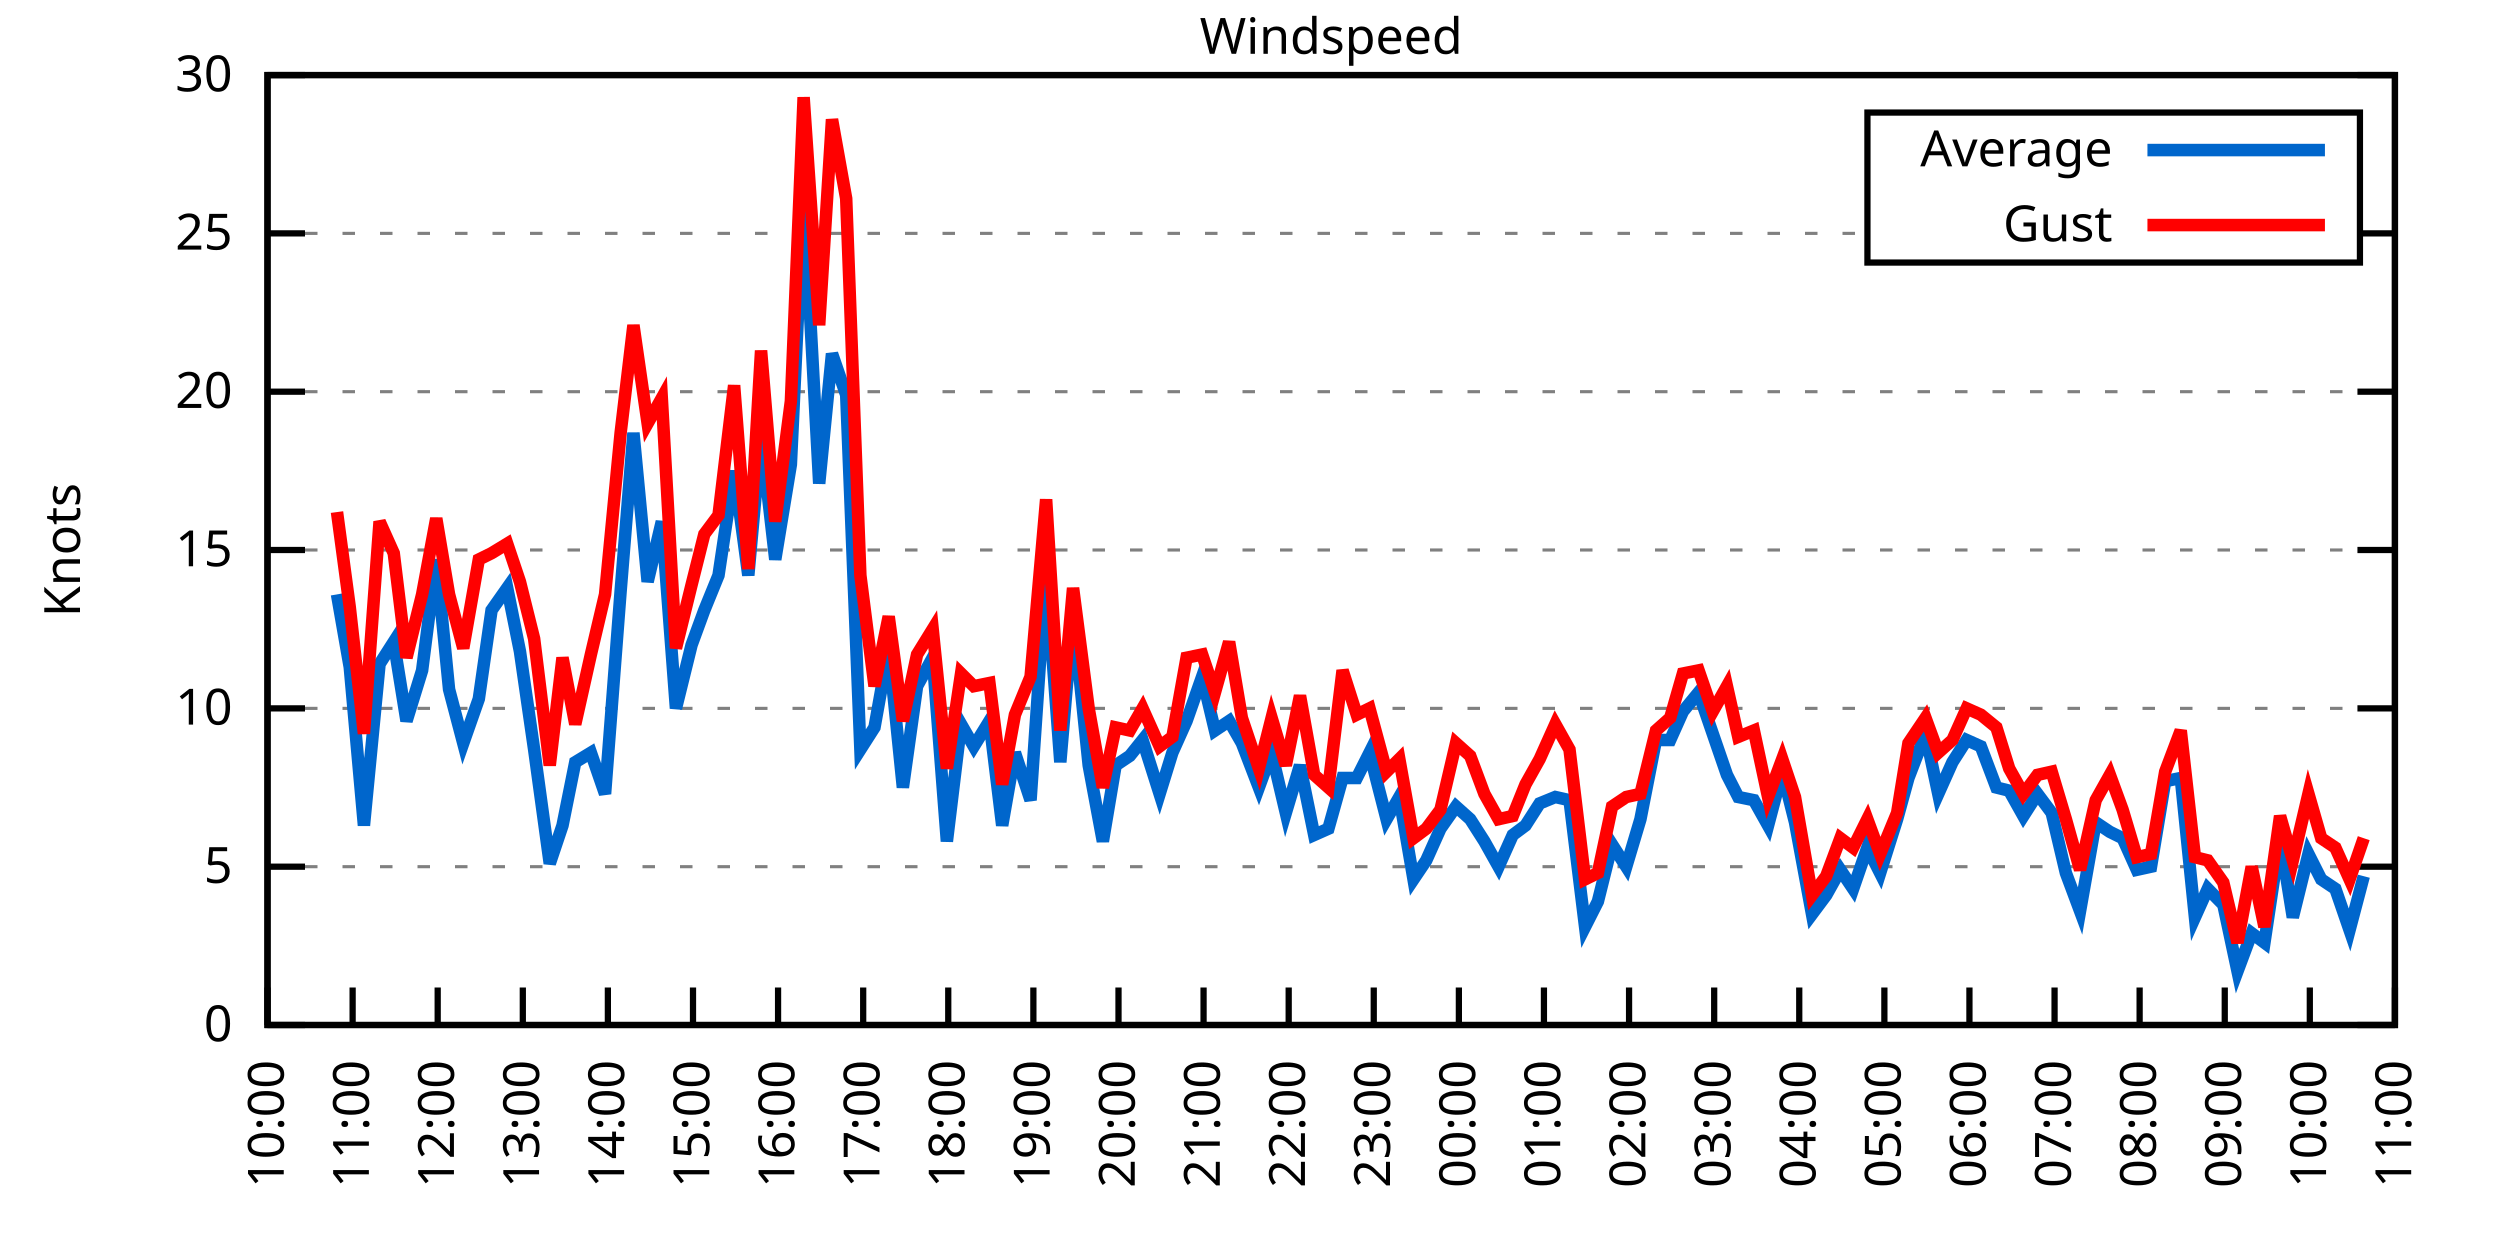
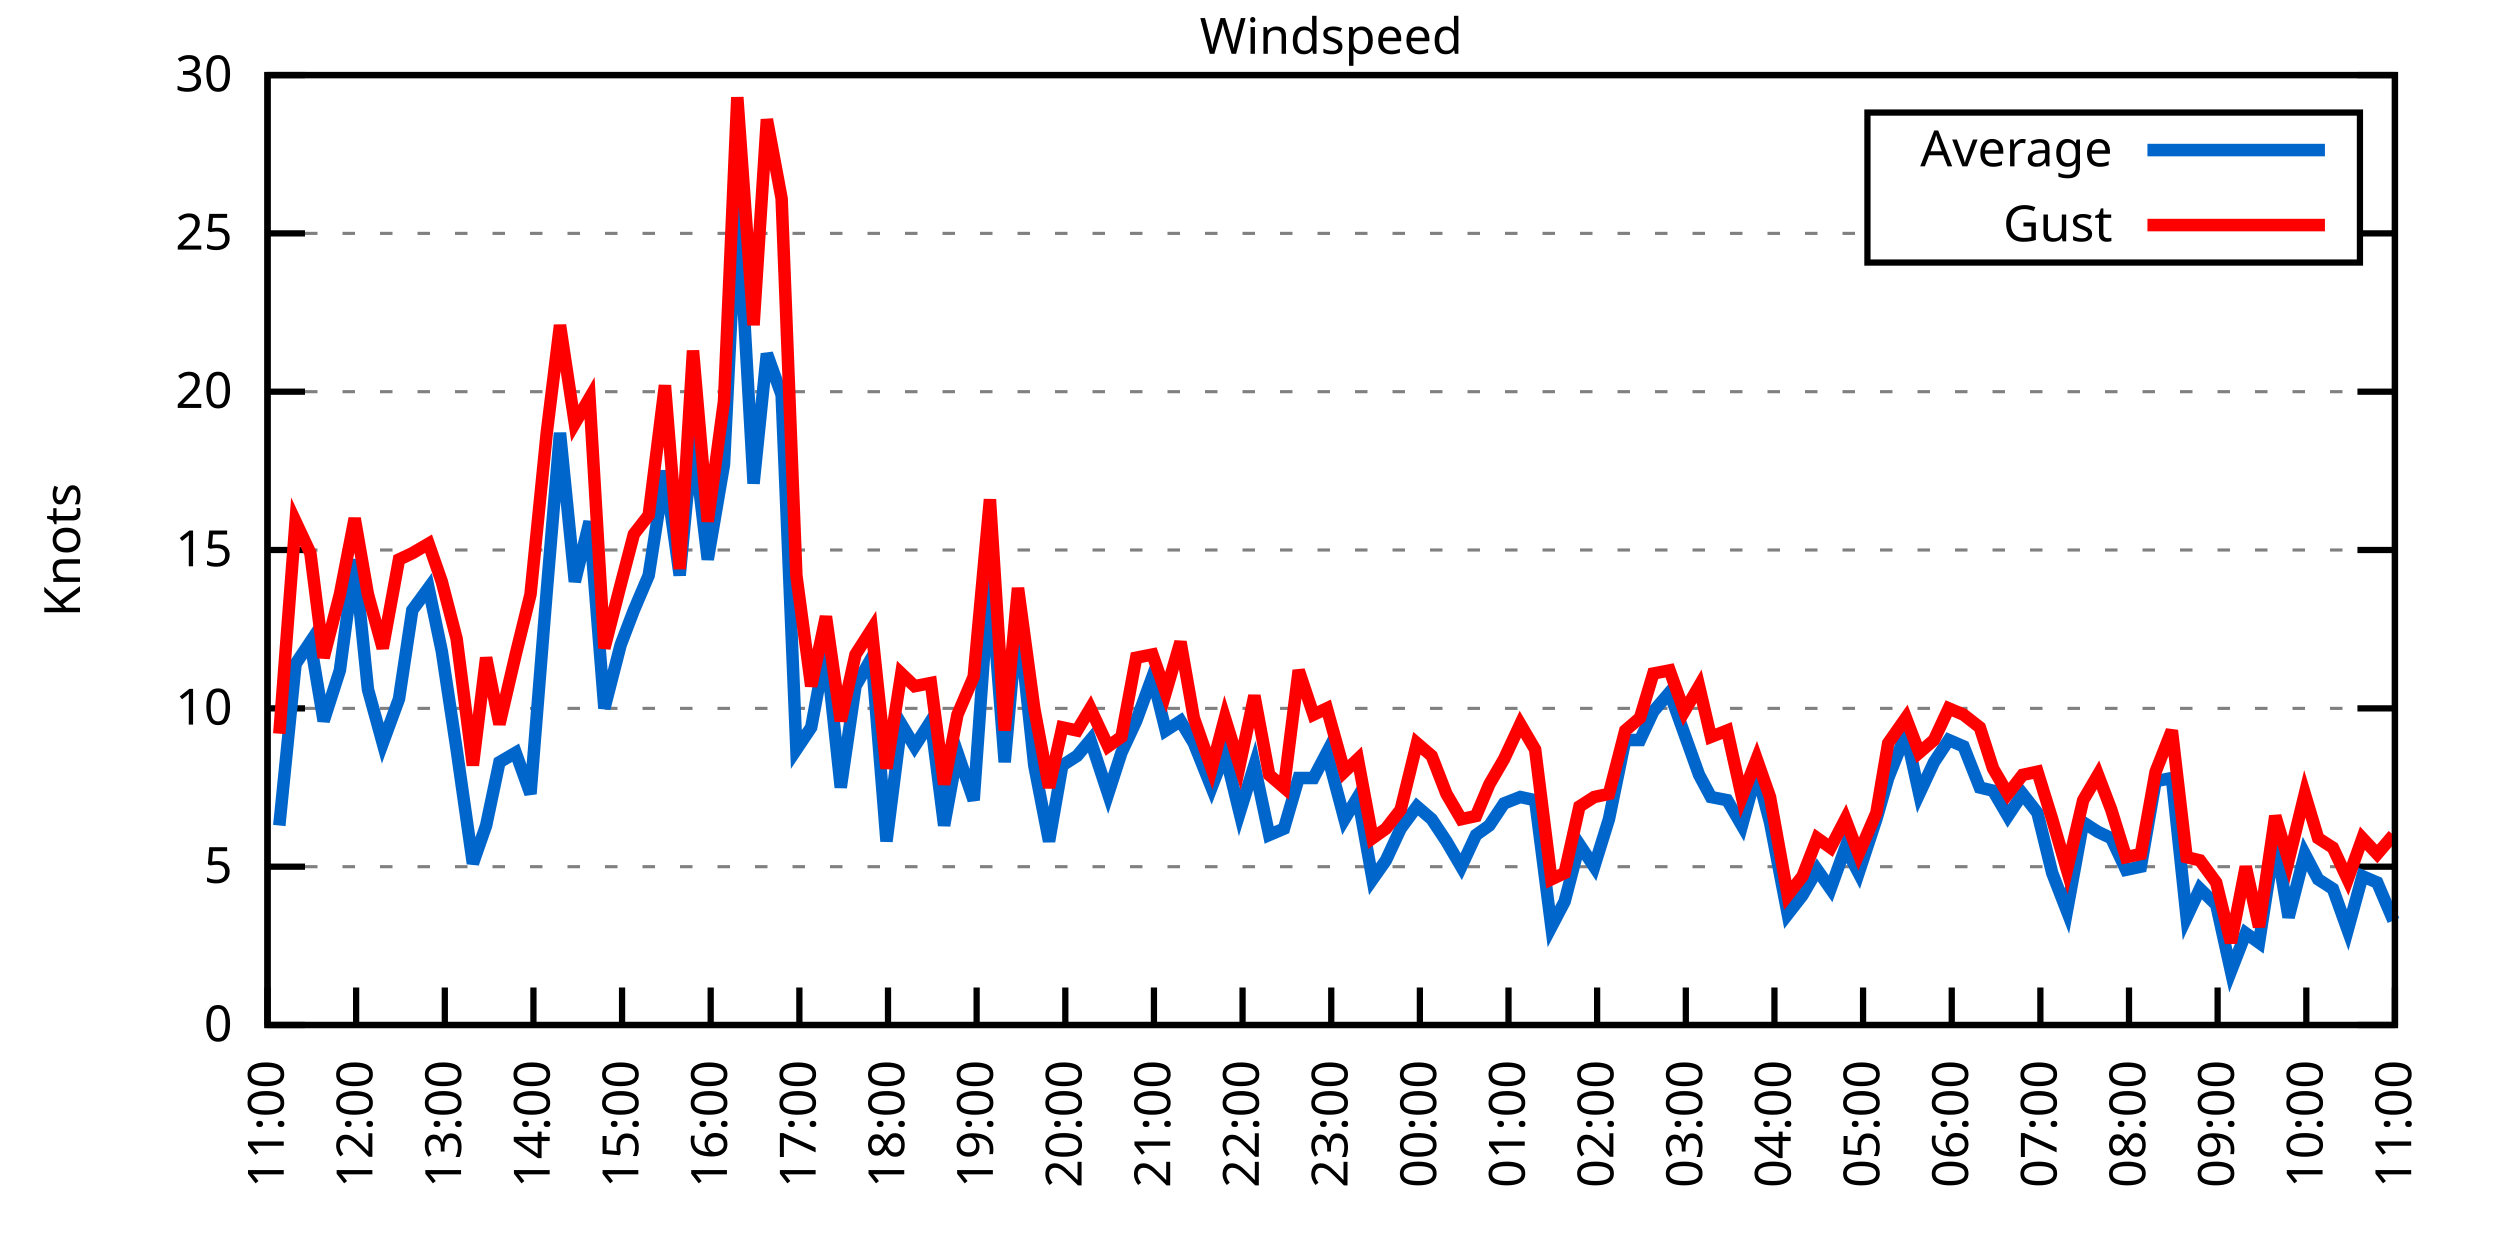
<svg xmlns="http://www.w3.org/2000/svg" xmlns:xlink="http://www.w3.org/1999/xlink" width="400" height="200" viewBox="0 0 400 200">
  <g id="gnuplot_canvas">
    <rect x="0" y="0" width="400" height="200" fill="none" />
    <defs>
      <circle id="gpDot" r="0.5" stroke-width="0.5" stroke="currentColor" />
      <path id="gpPt0" stroke-width="0.333" stroke="currentColor" d="M-1,0 h2 M0,-1 v2" />
      <path id="gpPt1" stroke-width="0.333" stroke="currentColor" d="M-1,-1 L1,1 M1,-1 L-1,1" />
      <path id="gpPt2" stroke-width="0.333" stroke="currentColor" d="M-1,0 L1,0 M0,-1 L0,1 M-1,-1 L1,1 M-1,1 L1,-1" />
      <rect id="gpPt3" stroke-width="0.333" stroke="currentColor" x="-1" y="-1" width="2" height="2" />
      <rect id="gpPt4" stroke-width="0.333" stroke="currentColor" fill="currentColor" x="-1" y="-1" width="2" height="2" />
      <circle id="gpPt5" stroke-width="0.333" stroke="currentColor" cx="0" cy="0" r="1" />
      <use xlink:href="#gpPt5" id="gpPt6" fill="currentColor" stroke="none" />
      <path id="gpPt7" stroke-width="0.333" stroke="currentColor" d="M0,-1.33 L-1.33,0.67 L1.33,0.67 z" />
      <use xlink:href="#gpPt7" id="gpPt8" fill="currentColor" stroke="none" />
      <use xlink:href="#gpPt7" id="gpPt9" stroke="currentColor" transform="rotate(180)" />
      <use xlink:href="#gpPt9" id="gpPt10" fill="currentColor" stroke="none" />
      <use xlink:href="#gpPt3" id="gpPt11" stroke="currentColor" transform="rotate(45)" />
      <use xlink:href="#gpPt11" id="gpPt12" fill="currentColor" stroke="none" />
      <path id="gpPt13" stroke-width="0.333" stroke="currentColor" d="M0,1.330 L1.265,0.411 L0.782,-1.067 L-0.782,-1.076 L-1.265,0.411 z" />
      <use xlink:href="#gpPt13" id="gpPt14" fill="currentColor" stroke="none" />
      <filter id="textbox" filterUnits="objectBoundingBox" x="0" y="0" height="1" width="1">
        <feFlood flood-color="white" flood-opacity="1" result="bgnd" />
        <feComposite in="SourceGraphic" in2="bgnd" operator="atop" />
      </filter>
      <filter id="greybox" filterUnits="objectBoundingBox" x="0" y="0" height="1" width="1">
        <feFlood flood-color="lightgrey" flood-opacity="1" result="grey" />
        <feComposite in="SourceGraphic" in2="grey" operator="atop" />
      </filter>
    </defs>
    <g fill="none" color="white" stroke="currentColor" stroke-width="1.00" stroke-linecap="butt" stroke-linejoin="miter">
</g>
    <g fill="none" color="black" stroke="currentColor" stroke-width="1.00" stroke-linecap="butt" stroke-linejoin="miter">
      <g stroke="none" shape-rendering="crispEdges">
        <polygon fill="rgb(255, 255, 255)" points="42.80,164.00 383.18,164.00 383.18,12.02 42.80,12.02 " />
      </g>
    </g>
    <g fill="none" color="black" stroke="currentColor" stroke-width="1.00" stroke-linecap="butt" stroke-linejoin="miter">
</g>
    <g fill="none" color="black" stroke="black" stroke-width="0.50" stroke-linecap="butt" stroke-linejoin="miter">
</g>
    <g fill="none" color="gray" stroke="currentColor" stroke-width="0.50" stroke-linecap="butt" stroke-linejoin="miter">
      <path stroke="gray" stroke-dasharray="2,4" class="gridline" d="M42.80,164.00 L383.19,164.00  " />
    </g>
    <g fill="none" color="gray" stroke="gray" stroke-width="1.00" stroke-linecap="butt" stroke-linejoin="miter">
</g>
    <g fill="none" color="black" stroke="currentColor" stroke-width="1.00" stroke-linecap="butt" stroke-linejoin="miter">
      <path stroke="black" d="M42.80,164.00 L48.80,164.00 M383.19,164.00 L377.19,164.00  " />
      <g transform="translate(37.20,166.60)" stroke="none" fill="black" font-family="Sans" font-size="8.00" text-anchor="end">
        <text>
          <tspan font-family="Sans"> 0</tspan>
        </text>
      </g>
    </g>
    <g fill="none" color="black" stroke="currentColor" stroke-width="1.00" stroke-linecap="butt" stroke-linejoin="miter">
</g>
    <g fill="none" color="black" stroke="black" stroke-width="0.50" stroke-linecap="butt" stroke-linejoin="miter">
</g>
    <g fill="none" color="gray" stroke="currentColor" stroke-width="0.50" stroke-linecap="butt" stroke-linejoin="miter">
      <path stroke="gray" stroke-dasharray="2,4" class="gridline" d="M42.80,138.67 L383.19,138.67  " />
    </g>
    <g fill="none" color="gray" stroke="gray" stroke-width="1.00" stroke-linecap="butt" stroke-linejoin="miter">
</g>
    <g fill="none" color="black" stroke="currentColor" stroke-width="1.00" stroke-linecap="butt" stroke-linejoin="miter">
      <path stroke="black" d="M42.80,138.67 L48.80,138.67 M383.19,138.67 L377.19,138.67  " />
      <g transform="translate(37.20,141.27)" stroke="none" fill="black" font-family="Sans" font-size="8.00" text-anchor="end">
        <text>
          <tspan font-family="Sans"> 5</tspan>
        </text>
      </g>
    </g>
    <g fill="none" color="black" stroke="currentColor" stroke-width="1.00" stroke-linecap="butt" stroke-linejoin="miter">
</g>
    <g fill="none" color="black" stroke="black" stroke-width="0.50" stroke-linecap="butt" stroke-linejoin="miter">
</g>
    <g fill="none" color="gray" stroke="currentColor" stroke-width="0.50" stroke-linecap="butt" stroke-linejoin="miter">
      <path stroke="gray" stroke-dasharray="2,4" class="gridline" d="M42.80,113.34 L383.19,113.34  " />
    </g>
    <g fill="none" color="gray" stroke="gray" stroke-width="1.00" stroke-linecap="butt" stroke-linejoin="miter">
</g>
    <g fill="none" color="black" stroke="currentColor" stroke-width="1.00" stroke-linecap="butt" stroke-linejoin="miter">
      <path stroke="black" d="M42.80,113.34 L48.80,113.34 M383.19,113.34 L377.19,113.34  " />
      <g transform="translate(37.20,115.94)" stroke="none" fill="black" font-family="Sans" font-size="8.00" text-anchor="end">
        <text>
          <tspan font-family="Sans"> 10</tspan>
        </text>
      </g>
    </g>
    <g fill="none" color="black" stroke="currentColor" stroke-width="1.00" stroke-linecap="butt" stroke-linejoin="miter">
</g>
    <g fill="none" color="black" stroke="black" stroke-width="0.50" stroke-linecap="butt" stroke-linejoin="miter">
</g>
    <g fill="none" color="gray" stroke="currentColor" stroke-width="0.50" stroke-linecap="butt" stroke-linejoin="miter">
      <path stroke="gray" stroke-dasharray="2,4" class="gridline" d="M42.80,88.00 L383.19,88.00  " />
    </g>
    <g fill="none" color="gray" stroke="gray" stroke-width="1.00" stroke-linecap="butt" stroke-linejoin="miter">
</g>
    <g fill="none" color="black" stroke="currentColor" stroke-width="1.00" stroke-linecap="butt" stroke-linejoin="miter">
      <path stroke="black" d="M42.80,88.00 L48.80,88.00 M383.19,88.00 L377.19,88.00  " />
      <g transform="translate(37.20,90.60)" stroke="none" fill="black" font-family="Sans" font-size="8.00" text-anchor="end">
        <text>
          <tspan font-family="Sans"> 15</tspan>
        </text>
      </g>
    </g>
    <g fill="none" color="black" stroke="currentColor" stroke-width="1.00" stroke-linecap="butt" stroke-linejoin="miter">
</g>
    <g fill="none" color="black" stroke="black" stroke-width="0.50" stroke-linecap="butt" stroke-linejoin="miter">
</g>
    <g fill="none" color="gray" stroke="currentColor" stroke-width="0.50" stroke-linecap="butt" stroke-linejoin="miter">
      <path stroke="gray" stroke-dasharray="2,4" class="gridline" d="M42.80,62.67 L383.19,62.67  " />
    </g>
    <g fill="none" color="gray" stroke="gray" stroke-width="1.00" stroke-linecap="butt" stroke-linejoin="miter">
</g>
    <g fill="none" color="black" stroke="currentColor" stroke-width="1.00" stroke-linecap="butt" stroke-linejoin="miter">
      <path stroke="black" d="M42.80,62.67 L48.80,62.67 M383.19,62.67 L377.19,62.67  " />
      <g transform="translate(37.20,65.27)" stroke="none" fill="black" font-family="Sans" font-size="8.00" text-anchor="end">
        <text>
          <tspan font-family="Sans"> 20</tspan>
        </text>
      </g>
    </g>
    <g fill="none" color="black" stroke="currentColor" stroke-width="1.00" stroke-linecap="butt" stroke-linejoin="miter">
</g>
    <g fill="none" color="black" stroke="black" stroke-width="0.50" stroke-linecap="butt" stroke-linejoin="miter">
</g>
    <g fill="none" color="gray" stroke="currentColor" stroke-width="0.50" stroke-linecap="butt" stroke-linejoin="miter">
      <path stroke="gray" stroke-dasharray="2,4" class="gridline" d="M42.80,37.34 L298.79,37.34 M377.59,37.34 L383.19,37.34  " />
    </g>
    <g fill="none" color="gray" stroke="gray" stroke-width="1.00" stroke-linecap="butt" stroke-linejoin="miter">
</g>
    <g fill="none" color="black" stroke="currentColor" stroke-width="1.00" stroke-linecap="butt" stroke-linejoin="miter">
      <path stroke="black" d="M42.80,37.34 L48.80,37.34 M383.19,37.34 L377.19,37.34  " />
      <g transform="translate(37.20,39.94)" stroke="none" fill="black" font-family="Sans" font-size="8.00" text-anchor="end">
        <text>
          <tspan font-family="Sans"> 25</tspan>
        </text>
      </g>
    </g>
    <g fill="none" color="black" stroke="currentColor" stroke-width="1.00" stroke-linecap="butt" stroke-linejoin="miter">
</g>
    <g fill="none" color="black" stroke="black" stroke-width="0.50" stroke-linecap="butt" stroke-linejoin="miter">
</g>
    <g fill="none" color="gray" stroke="currentColor" stroke-width="0.50" stroke-linecap="butt" stroke-linejoin="miter">
      <path stroke="gray" stroke-dasharray="2,4" class="gridline" d="M42.80,12.01 L383.19,12.01  " />
    </g>
    <g fill="none" color="gray" stroke="gray" stroke-width="1.00" stroke-linecap="butt" stroke-linejoin="miter">
</g>
    <g fill="none" color="black" stroke="currentColor" stroke-width="1.00" stroke-linecap="butt" stroke-linejoin="miter">
      <path stroke="black" d="M42.80,12.01 L48.80,12.01 M383.19,12.01 L377.19,12.01  " />
      <g transform="translate(37.20,14.61)" stroke="none" fill="black" font-family="Sans" font-size="8.00" text-anchor="end">
        <text>
          <tspan font-family="Sans"> 30</tspan>
        </text>
      </g>
    </g>
    <g fill="none" color="black" stroke="currentColor" stroke-width="1.00" stroke-linecap="butt" stroke-linejoin="miter">
      <path stroke="black" d="M42.80,164.00 L42.80,158.00  " />
      <g transform="translate(45.40,169.60) rotate(270.00)" stroke="none" fill="black" font-family="Sans" font-size="8.00" text-anchor="end">
        <text>
-           <tspan font-family="Sans">10:00</tspan>
-         </text>
-       </g>
-     </g>
-     <g fill="none" color="black" stroke="currentColor" stroke-width="1.00" stroke-linecap="butt" stroke-linejoin="miter">
-       <path stroke="black" d="M56.42,164.00 L56.42,158.00  " />
-       <g transform="translate(59.02,169.60) rotate(270.00)" stroke="none" fill="black" font-family="Sans" font-size="8.00" text-anchor="end">
-         <text>
          <tspan font-family="Sans">11:00</tspan>
        </text>
      </g>
    </g>
    <g fill="none" color="black" stroke="currentColor" stroke-width="1.00" stroke-linecap="butt" stroke-linejoin="miter">
-       <path stroke="black" d="M70.03,164.00 L70.03,158.00  " />
-       <g transform="translate(72.63,169.60) rotate(270.00)" stroke="none" fill="black" font-family="Sans" font-size="8.00" text-anchor="end">
+       <path stroke="black" d="M56.98,164.00 L56.98,158.00  " />
+       <g transform="translate(59.58,169.60) rotate(270.00)" stroke="none" fill="black" font-family="Sans" font-size="8.00" text-anchor="end">
        <text>
          <tspan font-family="Sans">12:00</tspan>
        </text>
      </g>
    </g>
    <g fill="none" color="black" stroke="currentColor" stroke-width="1.00" stroke-linecap="butt" stroke-linejoin="miter">
-       <path stroke="black" d="M83.65,164.00 L83.65,158.00  " />
-       <g transform="translate(86.25,169.60) rotate(270.00)" stroke="none" fill="black" font-family="Sans" font-size="8.00" text-anchor="end">
+       <path stroke="black" d="M71.17,164.00 L71.17,158.00  " />
+       <g transform="translate(73.77,169.60) rotate(270.00)" stroke="none" fill="black" font-family="Sans" font-size="8.00" text-anchor="end">
        <text>
          <tspan font-family="Sans">13:00</tspan>
        </text>
      </g>
    </g>
    <g fill="none" color="black" stroke="currentColor" stroke-width="1.00" stroke-linecap="butt" stroke-linejoin="miter">
-       <path stroke="black" d="M97.26,164.00 L97.26,158.00  " />
-       <g transform="translate(99.86,169.60) rotate(270.00)" stroke="none" fill="black" font-family="Sans" font-size="8.00" text-anchor="end">
+       <path stroke="black" d="M85.35,164.00 L85.35,158.00  " />
+       <g transform="translate(87.95,169.60) rotate(270.00)" stroke="none" fill="black" font-family="Sans" font-size="8.00" text-anchor="end">
        <text>
          <tspan font-family="Sans">14:00</tspan>
        </text>
      </g>
    </g>
    <g fill="none" color="black" stroke="currentColor" stroke-width="1.00" stroke-linecap="butt" stroke-linejoin="miter">
-       <path stroke="black" d="M110.88,164.00 L110.88,158.00  " />
-       <g transform="translate(113.48,169.60) rotate(270.00)" stroke="none" fill="black" font-family="Sans" font-size="8.00" text-anchor="end">
+       <path stroke="black" d="M99.53,164.00 L99.53,158.00  " />
+       <g transform="translate(102.13,169.60) rotate(270.00)" stroke="none" fill="black" font-family="Sans" font-size="8.00" text-anchor="end">
        <text>
          <tspan font-family="Sans">15:00</tspan>
        </text>
      </g>
    </g>
    <g fill="none" color="black" stroke="currentColor" stroke-width="1.00" stroke-linecap="butt" stroke-linejoin="miter">
-       <path stroke="black" d="M124.49,164.00 L124.49,158.00  " />
-       <g transform="translate(127.09,169.60) rotate(270.00)" stroke="none" fill="black" font-family="Sans" font-size="8.00" text-anchor="end">
+       <path stroke="black" d="M113.71,164.00 L113.71,158.00  " />
+       <g transform="translate(116.31,169.60) rotate(270.00)" stroke="none" fill="black" font-family="Sans" font-size="8.00" text-anchor="end">
        <text>
          <tspan font-family="Sans">16:00</tspan>
        </text>
      </g>
    </g>
    <g fill="none" color="black" stroke="currentColor" stroke-width="1.00" stroke-linecap="butt" stroke-linejoin="miter">
-       <path stroke="black" d="M138.11,164.00 L138.11,158.00  " />
-       <g transform="translate(140.71,169.60) rotate(270.00)" stroke="none" fill="black" font-family="Sans" font-size="8.00" text-anchor="end">
+       <path stroke="black" d="M127.90,164.00 L127.90,158.00  " />
+       <g transform="translate(130.50,169.60) rotate(270.00)" stroke="none" fill="black" font-family="Sans" font-size="8.00" text-anchor="end">
        <text>
          <tspan font-family="Sans">17:00</tspan>
        </text>
      </g>
    </g>
    <g fill="none" color="black" stroke="currentColor" stroke-width="1.00" stroke-linecap="butt" stroke-linejoin="miter">
-       <path stroke="black" d="M151.72,164.00 L151.72,158.00  " />
-       <g transform="translate(154.32,169.60) rotate(270.00)" stroke="none" fill="black" font-family="Sans" font-size="8.00" text-anchor="end">
+       <path stroke="black" d="M142.08,164.00 L142.08,158.00  " />
+       <g transform="translate(144.68,169.60) rotate(270.00)" stroke="none" fill="black" font-family="Sans" font-size="8.00" text-anchor="end">
        <text>
          <tspan font-family="Sans">18:00</tspan>
        </text>
      </g>
    </g>
    <g fill="none" color="black" stroke="currentColor" stroke-width="1.00" stroke-linecap="butt" stroke-linejoin="miter">
-       <path stroke="black" d="M165.34,164.00 L165.34,158.00  " />
-       <g transform="translate(167.94,169.60) rotate(270.00)" stroke="none" fill="black" font-family="Sans" font-size="8.00" text-anchor="end">
+       <path stroke="black" d="M156.26,164.00 L156.26,158.00  " />
+       <g transform="translate(158.86,169.60) rotate(270.00)" stroke="none" fill="black" font-family="Sans" font-size="8.00" text-anchor="end">
        <text>
          <tspan font-family="Sans">19:00</tspan>
        </text>
      </g>
    </g>
    <g fill="none" color="black" stroke="currentColor" stroke-width="1.00" stroke-linecap="butt" stroke-linejoin="miter">
-       <path stroke="black" d="M178.96,164.00 L178.96,158.00  " />
-       <g transform="translate(181.56,169.60) rotate(270.00)" stroke="none" fill="black" font-family="Sans" font-size="8.00" text-anchor="end">
+       <path stroke="black" d="M170.45,164.00 L170.45,158.00  " />
+       <g transform="translate(173.05,169.60) rotate(270.00)" stroke="none" fill="black" font-family="Sans" font-size="8.00" text-anchor="end">
        <text>
          <tspan font-family="Sans">20:00</tspan>
        </text>
      </g>
    </g>
    <g fill="none" color="black" stroke="currentColor" stroke-width="1.00" stroke-linecap="butt" stroke-linejoin="miter">
-       <path stroke="black" d="M192.57,164.00 L192.57,158.00  " />
-       <g transform="translate(195.17,169.60) rotate(270.00)" stroke="none" fill="black" font-family="Sans" font-size="8.00" text-anchor="end">
+       <path stroke="black" d="M184.63,164.00 L184.63,158.00  " />
+       <g transform="translate(187.23,169.60) rotate(270.00)" stroke="none" fill="black" font-family="Sans" font-size="8.00" text-anchor="end">
        <text>
          <tspan font-family="Sans">21:00</tspan>
        </text>
      </g>
    </g>
    <g fill="none" color="black" stroke="currentColor" stroke-width="1.00" stroke-linecap="butt" stroke-linejoin="miter">
-       <path stroke="black" d="M206.19,164.00 L206.19,158.00  " />
-       <g transform="translate(208.79,169.60) rotate(270.00)" stroke="none" fill="black" font-family="Sans" font-size="8.00" text-anchor="end">
+       <path stroke="black" d="M198.81,164.00 L198.81,158.00  " />
+       <g transform="translate(201.41,169.60) rotate(270.00)" stroke="none" fill="black" font-family="Sans" font-size="8.00" text-anchor="end">
        <text>
          <tspan font-family="Sans">22:00</tspan>
        </text>
      </g>
    </g>
    <g fill="none" color="black" stroke="currentColor" stroke-width="1.00" stroke-linecap="butt" stroke-linejoin="miter">
-       <path stroke="black" d="M219.80,164.00 L219.80,158.00  " />
-       <g transform="translate(222.40,169.60) rotate(270.00)" stroke="none" fill="black" font-family="Sans" font-size="8.00" text-anchor="end">
+       <path stroke="black" d="M213.00,164.00 L213.00,158.00  " />
+       <g transform="translate(215.60,169.60) rotate(270.00)" stroke="none" fill="black" font-family="Sans" font-size="8.00" text-anchor="end">
        <text>
          <tspan font-family="Sans">23:00</tspan>
        </text>
      </g>
    </g>
    <g fill="none" color="black" stroke="currentColor" stroke-width="1.00" stroke-linecap="butt" stroke-linejoin="miter">
-       <path stroke="black" d="M233.42,164.00 L233.42,158.00  " />
-       <g transform="translate(236.02,169.60) rotate(270.00)" stroke="none" fill="black" font-family="Sans" font-size="8.00" text-anchor="end">
+       <path stroke="black" d="M227.18,164.00 L227.18,158.00  " />
+       <g transform="translate(229.78,169.60) rotate(270.00)" stroke="none" fill="black" font-family="Sans" font-size="8.00" text-anchor="end">
        <text>
          <tspan font-family="Sans">00:00</tspan>
        </text>
      </g>
    </g>
    <g fill="none" color="black" stroke="currentColor" stroke-width="1.00" stroke-linecap="butt" stroke-linejoin="miter">
-       <path stroke="black" d="M247.03,164.00 L247.03,158.00  " />
-       <g transform="translate(249.63,169.60) rotate(270.00)" stroke="none" fill="black" font-family="Sans" font-size="8.00" text-anchor="end">
+       <path stroke="black" d="M241.36,164.00 L241.36,158.00  " />
+       <g transform="translate(243.96,169.60) rotate(270.00)" stroke="none" fill="black" font-family="Sans" font-size="8.00" text-anchor="end">
        <text>
          <tspan font-family="Sans">01:00</tspan>
        </text>
      </g>
    </g>
    <g fill="none" color="black" stroke="currentColor" stroke-width="1.00" stroke-linecap="butt" stroke-linejoin="miter">
-       <path stroke="black" d="M260.65,164.00 L260.65,158.00  " />
-       <g transform="translate(263.25,169.60) rotate(270.00)" stroke="none" fill="black" font-family="Sans" font-size="8.00" text-anchor="end">
+       <path stroke="black" d="M255.54,164.00 L255.54,158.00  " />
+       <g transform="translate(258.14,169.60) rotate(270.00)" stroke="none" fill="black" font-family="Sans" font-size="8.00" text-anchor="end">
        <text>
          <tspan font-family="Sans">02:00</tspan>
        </text>
      </g>
    </g>
    <g fill="none" color="black" stroke="currentColor" stroke-width="1.00" stroke-linecap="butt" stroke-linejoin="miter">
-       <path stroke="black" d="M274.27,164.00 L274.27,158.00  " />
-       <g transform="translate(276.87,169.60) rotate(270.00)" stroke="none" fill="black" font-family="Sans" font-size="8.00" text-anchor="end">
+       <path stroke="black" d="M269.73,164.00 L269.73,158.00  " />
+       <g transform="translate(272.33,169.60) rotate(270.00)" stroke="none" fill="black" font-family="Sans" font-size="8.00" text-anchor="end">
        <text>
          <tspan font-family="Sans">03:00</tspan>
        </text>
      </g>
    </g>
    <g fill="none" color="black" stroke="currentColor" stroke-width="1.00" stroke-linecap="butt" stroke-linejoin="miter">
-       <path stroke="black" d="M287.88,164.00 L287.88,158.00  " />
-       <g transform="translate(290.48,169.60) rotate(270.00)" stroke="none" fill="black" font-family="Sans" font-size="8.00" text-anchor="end">
+       <path stroke="black" d="M283.91,164.00 L283.91,158.00  " />
+       <g transform="translate(286.51,169.60) rotate(270.00)" stroke="none" fill="black" font-family="Sans" font-size="8.00" text-anchor="end">
        <text>
          <tspan font-family="Sans">04:00</tspan>
        </text>
      </g>
    </g>
    <g fill="none" color="black" stroke="currentColor" stroke-width="1.00" stroke-linecap="butt" stroke-linejoin="miter">
-       <path stroke="black" d="M301.50,164.00 L301.50,158.00  " />
-       <g transform="translate(304.10,169.60) rotate(270.00)" stroke="none" fill="black" font-family="Sans" font-size="8.00" text-anchor="end">
+       <path stroke="black" d="M298.09,164.00 L298.09,158.00  " />
+       <g transform="translate(300.69,169.60) rotate(270.00)" stroke="none" fill="black" font-family="Sans" font-size="8.00" text-anchor="end">
        <text>
          <tspan font-family="Sans">05:00</tspan>
        </text>
      </g>
    </g>
    <g fill="none" color="black" stroke="currentColor" stroke-width="1.00" stroke-linecap="butt" stroke-linejoin="miter">
-       <path stroke="black" d="M315.11,164.00 L315.11,158.00  " />
-       <g transform="translate(317.71,169.60) rotate(270.00)" stroke="none" fill="black" font-family="Sans" font-size="8.00" text-anchor="end">
+       <path stroke="black" d="M312.28,164.00 L312.28,158.00  " />
+       <g transform="translate(314.88,169.60) rotate(270.00)" stroke="none" fill="black" font-family="Sans" font-size="8.00" text-anchor="end">
        <text>
          <tspan font-family="Sans">06:00</tspan>
        </text>
      </g>
    </g>
    <g fill="none" color="black" stroke="currentColor" stroke-width="1.00" stroke-linecap="butt" stroke-linejoin="miter">
-       <path stroke="black" d="M328.73,164.00 L328.73,158.00  " />
-       <g transform="translate(331.33,169.60) rotate(270.00)" stroke="none" fill="black" font-family="Sans" font-size="8.00" text-anchor="end">
+       <path stroke="black" d="M326.46,164.00 L326.46,158.00  " />
+       <g transform="translate(329.06,169.60) rotate(270.00)" stroke="none" fill="black" font-family="Sans" font-size="8.00" text-anchor="end">
        <text>
          <tspan font-family="Sans">07:00</tspan>
        </text>
      </g>
    </g>
    <g fill="none" color="black" stroke="currentColor" stroke-width="1.00" stroke-linecap="butt" stroke-linejoin="miter">
-       <path stroke="black" d="M342.34,164.00 L342.34,158.00  " />
-       <g transform="translate(344.94,169.60) rotate(270.00)" stroke="none" fill="black" font-family="Sans" font-size="8.00" text-anchor="end">
+       <path stroke="black" d="M340.64,164.00 L340.64,158.00  " />
+       <g transform="translate(343.24,169.60) rotate(270.00)" stroke="none" fill="black" font-family="Sans" font-size="8.00" text-anchor="end">
        <text>
          <tspan font-family="Sans">08:00</tspan>
        </text>
      </g>
    </g>
    <g fill="none" color="black" stroke="currentColor" stroke-width="1.00" stroke-linecap="butt" stroke-linejoin="miter">
-       <path stroke="black" d="M355.96,164.00 L355.96,158.00  " />
-       <g transform="translate(358.56,169.60) rotate(270.00)" stroke="none" fill="black" font-family="Sans" font-size="8.00" text-anchor="end">
+       <path stroke="black" d="M354.82,164.00 L354.82,158.00  " />
+       <g transform="translate(357.42,169.60) rotate(270.00)" stroke="none" fill="black" font-family="Sans" font-size="8.00" text-anchor="end">
        <text>
          <tspan font-family="Sans">09:00</tspan>
        </text>
      </g>
    </g>
    <g fill="none" color="black" stroke="currentColor" stroke-width="1.00" stroke-linecap="butt" stroke-linejoin="miter">
-       <path stroke="black" d="M369.57,164.00 L369.57,158.00  " />
-       <g transform="translate(372.17,169.60) rotate(270.00)" stroke="none" fill="black" font-family="Sans" font-size="8.00" text-anchor="end">
+       <path stroke="black" d="M369.01,164.00 L369.01,158.00  " />
+       <g transform="translate(371.61,169.60) rotate(270.00)" stroke="none" fill="black" font-family="Sans" font-size="8.00" text-anchor="end">
        <text>
          <tspan font-family="Sans">10:00</tspan>
        </text>
      </g>
    </g>
    <g fill="none" color="black" stroke="currentColor" stroke-width="1.00" stroke-linecap="butt" stroke-linejoin="miter">
      <path stroke="black" d="M383.19,164.00 L383.19,158.00  " />
      <g transform="translate(385.79,169.60) rotate(270.00)" stroke="none" fill="black" font-family="Sans" font-size="8.00" text-anchor="end">
        <text>
          <tspan font-family="Sans">11:00</tspan>
        </text>
      </g>
    </g>
    <g fill="none" color="black" stroke="currentColor" stroke-width="1.00" stroke-linecap="butt" stroke-linejoin="miter">
</g>
    <g fill="none" color="black" stroke="currentColor" stroke-width="1.00" stroke-linecap="butt" stroke-linejoin="miter">
      <path stroke="black" d="M42.80,12.01 L42.80,164.00 L383.19,164.00 L383.19,12.01 L42.80,12.01 Z  " />
    </g>
    <g fill="none" color="black" stroke="currentColor" stroke-width="1.00" stroke-linecap="butt" stroke-linejoin="miter">
</g>
    <g fill="none" color="black" stroke="currentColor" stroke-width="1.00" stroke-linecap="butt" stroke-linejoin="miter">
      <path stroke="black" d="M298.79,42.01 L298.79,18.01 L377.59,18.01 L377.59,42.01 L298.79,42.01 Z  " />
    </g>
    <g id="Windspeed_plot_1">
      <g fill="none" color="white" stroke="black" stroke-width="2.00" stroke-linecap="butt" stroke-linejoin="miter">
</g>
      <g fill="none" color="black" stroke="currentColor" stroke-width="2.00" stroke-linecap="butt" stroke-linejoin="miter">
        <g transform="translate(337.99,26.61)" stroke="none" fill="black" font-family="Sans" font-size="8.00" text-anchor="end">
          <text>
            <tspan font-family="Sans">Average</tspan>
          </text>
        </g>
      </g>
      <g fill="none" color="black" stroke="currentColor" stroke-width="2.00" stroke-linecap="butt" stroke-linejoin="miter">
-         <path stroke="rgb(  0, 102, 204)" d="M343.59,24.01 L371.99,24.01 M53.92,95.10 L55.96,106.75 L58.23,132.08 L60.73,106.24 L63.00,102.70 L65.04,115.36   L67.54,107.26 L69.80,89.52 L71.85,110.30 L74.12,118.91 L76.61,111.82 L78.65,97.63 L81.15,94.08 L83.19,104.22   L85.46,119.92 L87.96,138.16 L90.00,132.08 L92.04,121.95 L94.54,120.43 L96.81,127.02 L99.30,94.59 L101.35,69.26   L103.62,93.07 L105.89,83.45 L108.15,113.34 L110.65,103.20 L112.69,97.63 L114.96,92.06 L117.46,75.34 L119.73,92.06   L121.77,69.77 L124.04,89.52 L126.54,74.33 L128.58,31.26 L131.07,77.37 L133.12,56.59 L135.39,63.18 L137.66,119.92   L139.92,116.38 L142.19,103.71 L144.46,126.00 L146.73,109.79 L149.23,105.23 L151.50,134.62 L153.77,115.87 L155.81,119.42   L158.31,115.36 L160.35,132.08 L162.39,120.43 L164.89,128.03 L167.38,91.55 L169.65,121.95 L171.69,98.14 L174.19,122.46   L176.46,134.62 L178.50,122.46 L180.77,120.94 L182.81,118.40 L185.54,127.02 L187.58,120.43 L189.85,115.36 L192.34,108.27   L194.39,116.88 L196.66,115.36 L198.70,118.91 L201.42,126.00 L203.46,120.43 L205.73,130.06 L208.00,122.46 L210.27,133.60   L212.54,132.59 L214.81,124.48 L217.08,124.48 L219.12,120.43 L221.85,131.07 L223.89,127.52 L226.16,140.69 L228.20,137.66   L230.47,132.59 L232.96,129.04 L235.23,131.07 L237.50,134.62 L239.77,138.67 L242.04,133.60 L244.08,132.08 L246.35,128.54   L248.85,127.52 L251.12,128.03 L253.61,148.29 L255.66,144.24 L257.93,135.12 L260.20,138.67 L262.47,131.07 L264.96,118.40   L267.23,118.40 L269.27,113.84 L271.77,110.80 L274.04,117.39 L276.31,123.98 L278.12,127.52 L280.62,128.03 L282.89,132.08   L285.16,123.47 L287.20,131.58 L289.92,146.27 L292.19,143.23 L294.46,139.17 L296.50,142.21 L298.77,135.63 L300.82,139.68   L303.54,131.07 L305.35,124.48 L308.08,117.39 L310.12,127.02 L312.39,121.95 L314.66,118.40 L316.93,119.42 L319.42,126.00   L321.47,126.51 L323.74,130.56 L326.00,127.02 L328.27,130.06 L330.54,139.68 L332.81,145.76 L335.31,131.58 L337.58,133.10   L339.62,134.11 L341.89,139.17 L344.16,138.67 L346.43,124.99 L348.92,124.48 L351.19,146.77 L353.24,142.21 L355.73,144.75   L358.00,155.39 L360.27,149.31 L362.31,150.83 L364.81,134.11 L366.85,146.77 L369.35,136.64 L371.39,140.69 L373.66,142.21   L375.93,148.80 L378.20,140.19  " />
+         <path stroke="rgb(  0, 102, 204)" d="M343.59,24.01 L371.99,24.01 M44.69,132.08 L47.29,106.24 L49.66,102.70 L51.78,115.36 L54.38,107.26 L56.75,89.52   L58.87,110.30 L61.24,118.91 L63.84,111.82 L65.97,97.63 L68.57,94.08 L70.69,104.22 L73.06,119.92 L75.66,138.16   L77.78,132.08 L79.91,121.95 L82.51,120.43 L84.88,127.02 L87.48,94.59 L89.60,69.26 L91.97,93.07 L94.33,83.45   L96.70,113.34 L99.30,103.20 L101.42,97.63 L103.79,92.06 L106.39,75.34 L108.75,92.06 L110.88,69.77 L113.24,89.52   L115.84,74.33 L117.97,31.26 L120.57,77.37 L122.70,56.59 L125.06,63.18 L127.42,119.92 L129.79,116.38 L132.15,103.71   L134.52,126.00 L136.88,109.79 L139.48,105.23 L141.84,134.62 L144.21,115.87 L146.34,119.42 L148.94,115.36 L151.06,132.08   L153.19,120.43 L155.79,128.03 L158.39,91.55 L160.75,121.95 L162.88,98.14 L165.48,122.46 L167.85,134.62 L169.97,122.46   L172.34,120.94 L174.46,118.40 L177.30,127.02 L179.43,120.43 L181.79,115.36 L184.39,108.27 L186.52,116.88 L188.88,115.36   L191.01,118.91 L193.85,126.00 L195.98,120.43 L198.34,130.06 L200.70,122.46 L203.07,133.60 L205.43,132.59 L207.79,124.48   L210.16,124.48 L212.29,120.43 L215.12,131.07 L217.25,127.52 L219.61,140.69 L221.74,137.66 L224.10,132.59 L226.71,129.04   L229.07,131.07 L231.43,134.62 L233.80,138.67 L236.16,133.60 L238.29,132.08 L240.65,128.54 L243.25,127.52 L245.62,128.03   L248.22,148.29 L250.34,144.24 L252.71,135.12 L255.07,138.67 L257.43,131.07 L260.04,118.40 L262.40,118.40 L264.53,113.84   L267.13,110.80 L269.49,117.39 L271.85,123.98 L273.75,127.52 L276.35,128.03 L278.71,132.08 L281.07,123.47 L283.20,131.58   L286.04,146.27 L288.40,143.23 L290.76,139.17 L292.89,142.21 L295.26,135.63 L297.38,139.68 L300.22,131.07 L302.11,124.48   L304.95,117.39 L307.08,127.02 L309.44,121.95 L311.80,118.40 L314.17,119.42 L316.77,126.00 L318.89,126.51 L321.26,130.56   L323.62,127.02 L325.99,130.06 L328.35,139.68 L330.71,145.76 L333.31,131.58 L335.68,133.10 L337.80,134.11 L340.17,139.17   L342.53,138.67 L344.90,124.99 L347.50,124.48 L349.86,146.77 L351.99,142.21 L354.59,144.75 L356.95,155.39 L359.32,149.31   L361.44,150.83 L364.04,134.11 L366.17,146.77 L368.77,136.64 L370.90,140.69 L373.26,142.21 L375.63,148.80 L377.99,140.19   L380.35,141.20 L382.95,147.28  " />
      </g>
    </g>
    <g id="Windspeed_plot_2">
      <g fill="none" color="black" stroke="currentColor" stroke-width="2.00" stroke-linecap="butt" stroke-linejoin="miter">
        <g transform="translate(337.99,38.61)" stroke="none" fill="black" font-family="Sans" font-size="8.00" text-anchor="end">
          <text>
            <tspan font-family="Sans">Gust</tspan>
          </text>
        </g>
      </g>
      <g fill="none" color="black" stroke="currentColor" stroke-width="2.00" stroke-linecap="butt" stroke-linejoin="miter">
-         <path stroke="rgb(255,   0,   0)" d="M343.59,36.01 L371.99,36.01 M53.92,81.93 L55.96,97.12 L58.23,117.39 L60.73,83.45 L63.00,88.51 L65.04,105.23   L67.54,95.10 L69.80,82.94 L71.85,95.10 L74.12,103.71 L76.61,89.52 L78.65,88.51 L81.15,86.99 L83.19,93.07   L85.46,102.19 L87.96,122.46 L90.00,105.23 L92.04,115.87 L94.54,104.72 L96.81,95.10 L99.30,69.26 L101.35,52.03   L103.62,67.74 L105.89,63.69 L108.15,103.71 L110.65,93.58 L112.69,85.47 L114.96,82.43 L117.46,61.66 L119.73,91.04   L121.77,56.09 L124.04,83.45 L126.54,64.19 L128.58,15.56 L131.07,52.03 L133.12,19.10 L135.39,31.77 L137.66,92.06   L139.92,109.79 L142.19,98.64 L144.46,115.36 L146.73,104.72 L149.23,100.67 L151.50,122.96 L153.77,107.76 L155.81,109.79   L158.31,109.28 L160.35,125.50 L162.39,114.35 L164.89,108.27 L167.38,79.90 L169.65,116.88 L171.69,94.08 L174.19,113.34   L176.46,126.00 L178.50,116.38 L180.77,116.88 L182.81,113.34 L185.54,119.42 L187.58,117.90 L189.85,105.23 L192.34,104.72   L194.39,110.80 L196.66,102.70 L198.70,114.86 L201.42,122.96 L203.46,114.86 L205.73,122.46 L208.00,111.31 L210.27,123.98   L212.54,126.00 L214.81,107.26 L217.08,114.35 L219.12,113.34 L221.85,123.47 L223.89,121.44 L226.16,134.11 L228.20,132.59   L230.47,129.55 L232.96,118.91 L235.23,120.94 L237.50,127.02 L239.77,131.07 L242.04,130.56 L244.08,125.50 L246.35,121.44   L248.85,115.87 L251.12,119.92 L253.61,140.69 L255.66,139.68 L257.93,129.04 L260.20,127.52 L262.47,127.02 L264.96,116.88   L267.23,114.86 L269.27,107.76 L271.77,107.26 L274.04,113.84 L276.31,109.79 L278.12,117.90 L280.62,116.88 L282.89,127.52   L285.16,121.44 L287.20,127.52 L289.92,143.23 L292.19,140.19 L294.46,134.11 L296.50,135.63 L298.77,131.07 L300.82,136.64   L303.54,130.06 L305.35,118.91 L308.08,114.86 L310.12,120.43 L312.39,118.40 L314.66,113.34 L316.93,114.35 L319.42,116.38   L321.47,122.96 L323.74,127.02 L326.00,123.98 L328.27,123.47 L330.54,131.07 L332.81,139.17 L335.31,128.03 L337.58,123.98   L339.62,129.55 L341.89,137.15 L344.16,136.64 L346.43,123.47 L348.92,116.88 L351.19,137.15 L353.24,137.66 L355.73,141.20   L358.00,150.83 L360.27,138.67 L362.31,148.29 L364.81,130.56 L366.85,137.66 L369.35,127.02 L371.39,134.11 L373.66,135.63   L375.93,140.69 L378.20,134.11  " />
+         <path stroke="rgb(255,   0,   0)" d="M343.59,36.01 L371.99,36.01 M44.69,117.39 L47.29,83.45 L49.66,88.51 L51.78,105.23 L54.38,95.10 L56.75,82.94   L58.87,95.10 L61.24,103.71 L63.84,89.52 L65.97,88.51 L68.57,86.99 L70.69,93.07 L73.06,102.19 L75.66,122.46   L77.78,105.23 L79.91,115.87 L82.51,104.72 L84.88,95.10 L87.48,69.26 L89.60,52.03 L91.97,67.74 L94.33,63.69   L96.70,103.71 L99.30,93.58 L101.42,85.47 L103.79,82.43 L106.39,61.66 L108.75,91.04 L110.88,56.09 L113.24,83.45   L115.84,64.19 L117.97,15.56 L120.57,52.03 L122.70,19.10 L125.06,31.77 L127.42,92.06 L129.79,109.79 L132.15,98.64   L134.52,115.36 L136.88,104.72 L139.48,100.67 L141.84,122.96 L144.21,107.76 L146.34,109.79 L148.94,109.28 L151.06,125.50   L153.19,114.35 L155.79,108.27 L158.39,79.90 L160.75,116.88 L162.88,94.08 L165.48,113.34 L167.85,126.00 L169.97,116.38   L172.34,116.88 L174.46,113.34 L177.30,119.42 L179.43,117.90 L181.79,105.23 L184.39,104.72 L186.52,110.80 L188.88,102.70   L191.01,114.86 L193.85,122.96 L195.98,114.86 L198.34,122.46 L200.70,111.31 L203.07,123.98 L205.43,126.00 L207.79,107.26   L210.16,114.35 L212.29,113.34 L215.12,123.47 L217.25,121.44 L219.61,134.11 L221.74,132.59 L224.10,129.55 L226.71,118.91   L229.07,120.94 L231.43,127.02 L233.80,131.07 L236.16,130.56 L238.29,125.50 L240.65,121.44 L243.25,115.87 L245.62,119.92   L248.22,140.69 L250.34,139.68 L252.71,129.04 L255.07,127.52 L257.43,127.02 L260.04,116.88 L262.40,114.86 L264.53,107.76   L267.13,107.26 L269.49,113.84 L271.85,109.79 L273.75,117.90 L276.35,116.88 L278.71,127.52 L281.07,121.44 L283.20,127.52   L286.04,143.23 L288.40,140.19 L290.76,134.11 L292.89,135.63 L295.26,131.07 L297.38,136.64 L300.22,130.06 L302.11,118.91   L304.95,114.86 L307.08,120.43 L309.44,118.40 L311.80,113.34 L314.17,114.35 L316.77,116.38 L318.89,122.96 L321.26,127.02   L323.62,123.98 L325.99,123.47 L328.35,131.07 L330.71,139.17 L333.31,128.03 L335.68,123.98 L337.80,129.55 L340.17,137.15   L342.53,136.64 L344.90,123.47 L347.50,116.88 L349.86,137.15 L351.99,137.66 L354.59,141.20 L356.95,150.83 L359.32,138.67   L361.44,148.29 L364.04,130.56 L366.17,137.66 L368.77,127.02 L370.90,134.11 L373.26,135.63 L375.63,140.69 L377.99,134.11   L380.35,136.64 L382.95,133.60  " />
      </g>
    </g>
    <g fill="none" color="black" stroke="currentColor" stroke-width="2.00" stroke-linecap="butt" stroke-linejoin="miter">
</g>
    <g fill="none" color="black" stroke="black" stroke-width="1.00" stroke-linecap="butt" stroke-linejoin="miter">
</g>
    <g fill="none" color="black" stroke="currentColor" stroke-width="1.00" stroke-linecap="butt" stroke-linejoin="miter">
      <path stroke="black" d="M42.80,12.01 L42.80,164.00 L383.19,164.00 L383.19,12.01 L42.80,12.01 Z  " />
      <g transform="translate(12.80,88.01) rotate(270.00)" stroke="none" fill="black" font-family="Sans" font-size="8.00" text-anchor="middle">
        <text>
          <tspan font-family="Sans">Knots</tspan>
        </text>
      </g>
    </g>
    <g fill="none" color="black" stroke="currentColor" stroke-width="1.00" stroke-linecap="butt" stroke-linejoin="miter">
</g>
    <g fill="none" color="black" stroke="currentColor" stroke-width="1.00" stroke-linecap="butt" stroke-linejoin="miter">
      <g transform="translate(212.99,8.61)" stroke="none" fill="black" font-family="Sans" font-size="8.00" text-anchor="middle">
        <text>
          <tspan font-family="Sans">Windspeed</tspan>
        </text>
      </g>
    </g>
    <g fill="none" color="black" stroke="currentColor" stroke-width="1.00" stroke-linecap="butt" stroke-linejoin="miter">
</g>
  </g>
</svg>
